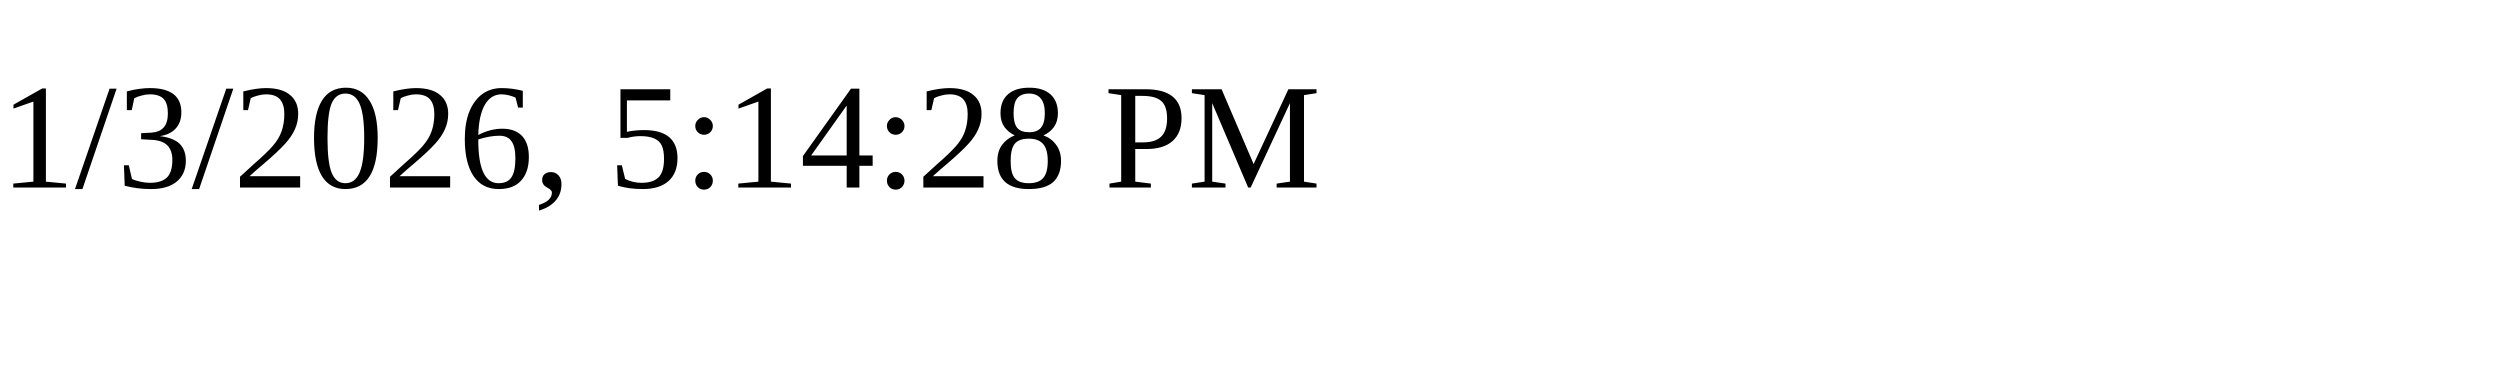
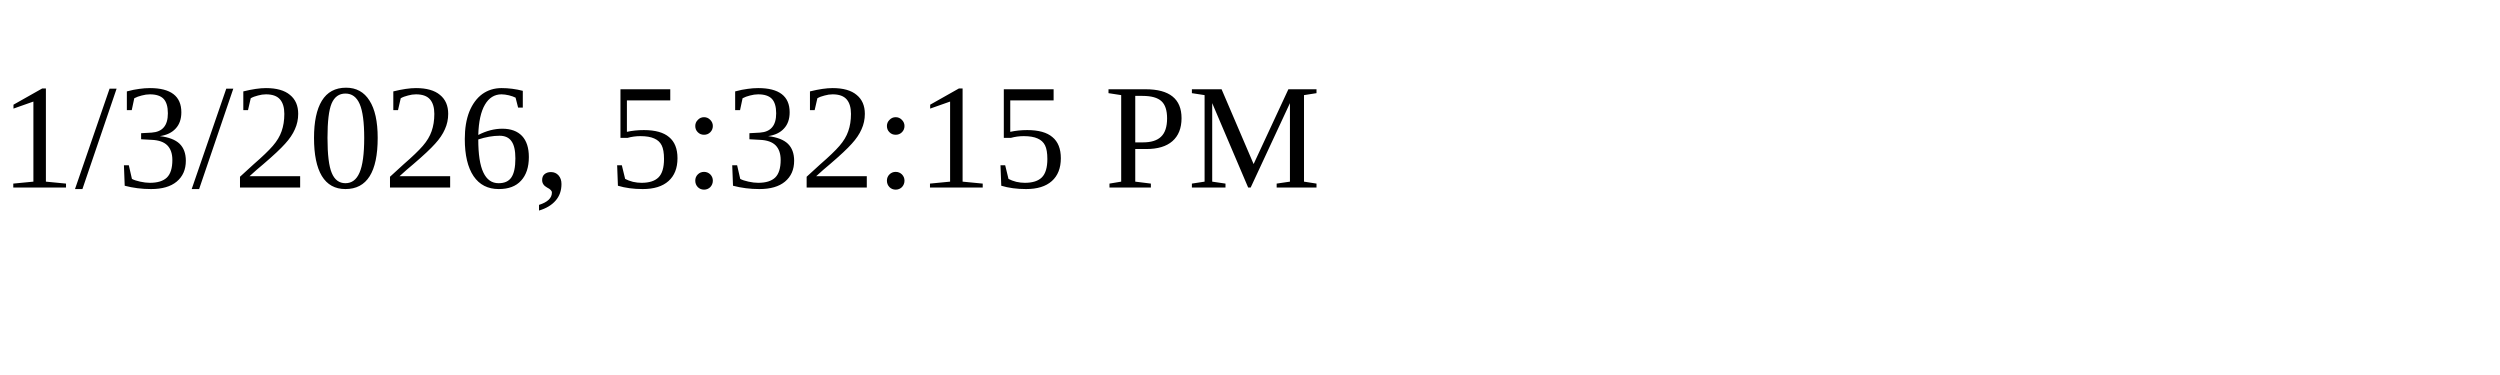
<svg xmlns="http://www.w3.org/2000/svg" height="30" width="200">
-   <text x="0" y="15">1/3/2026, 5:14:28 PM</text>
+   <text x="0" y="15">1/3/2026, 5:32:15 PM</text>
</svg>
